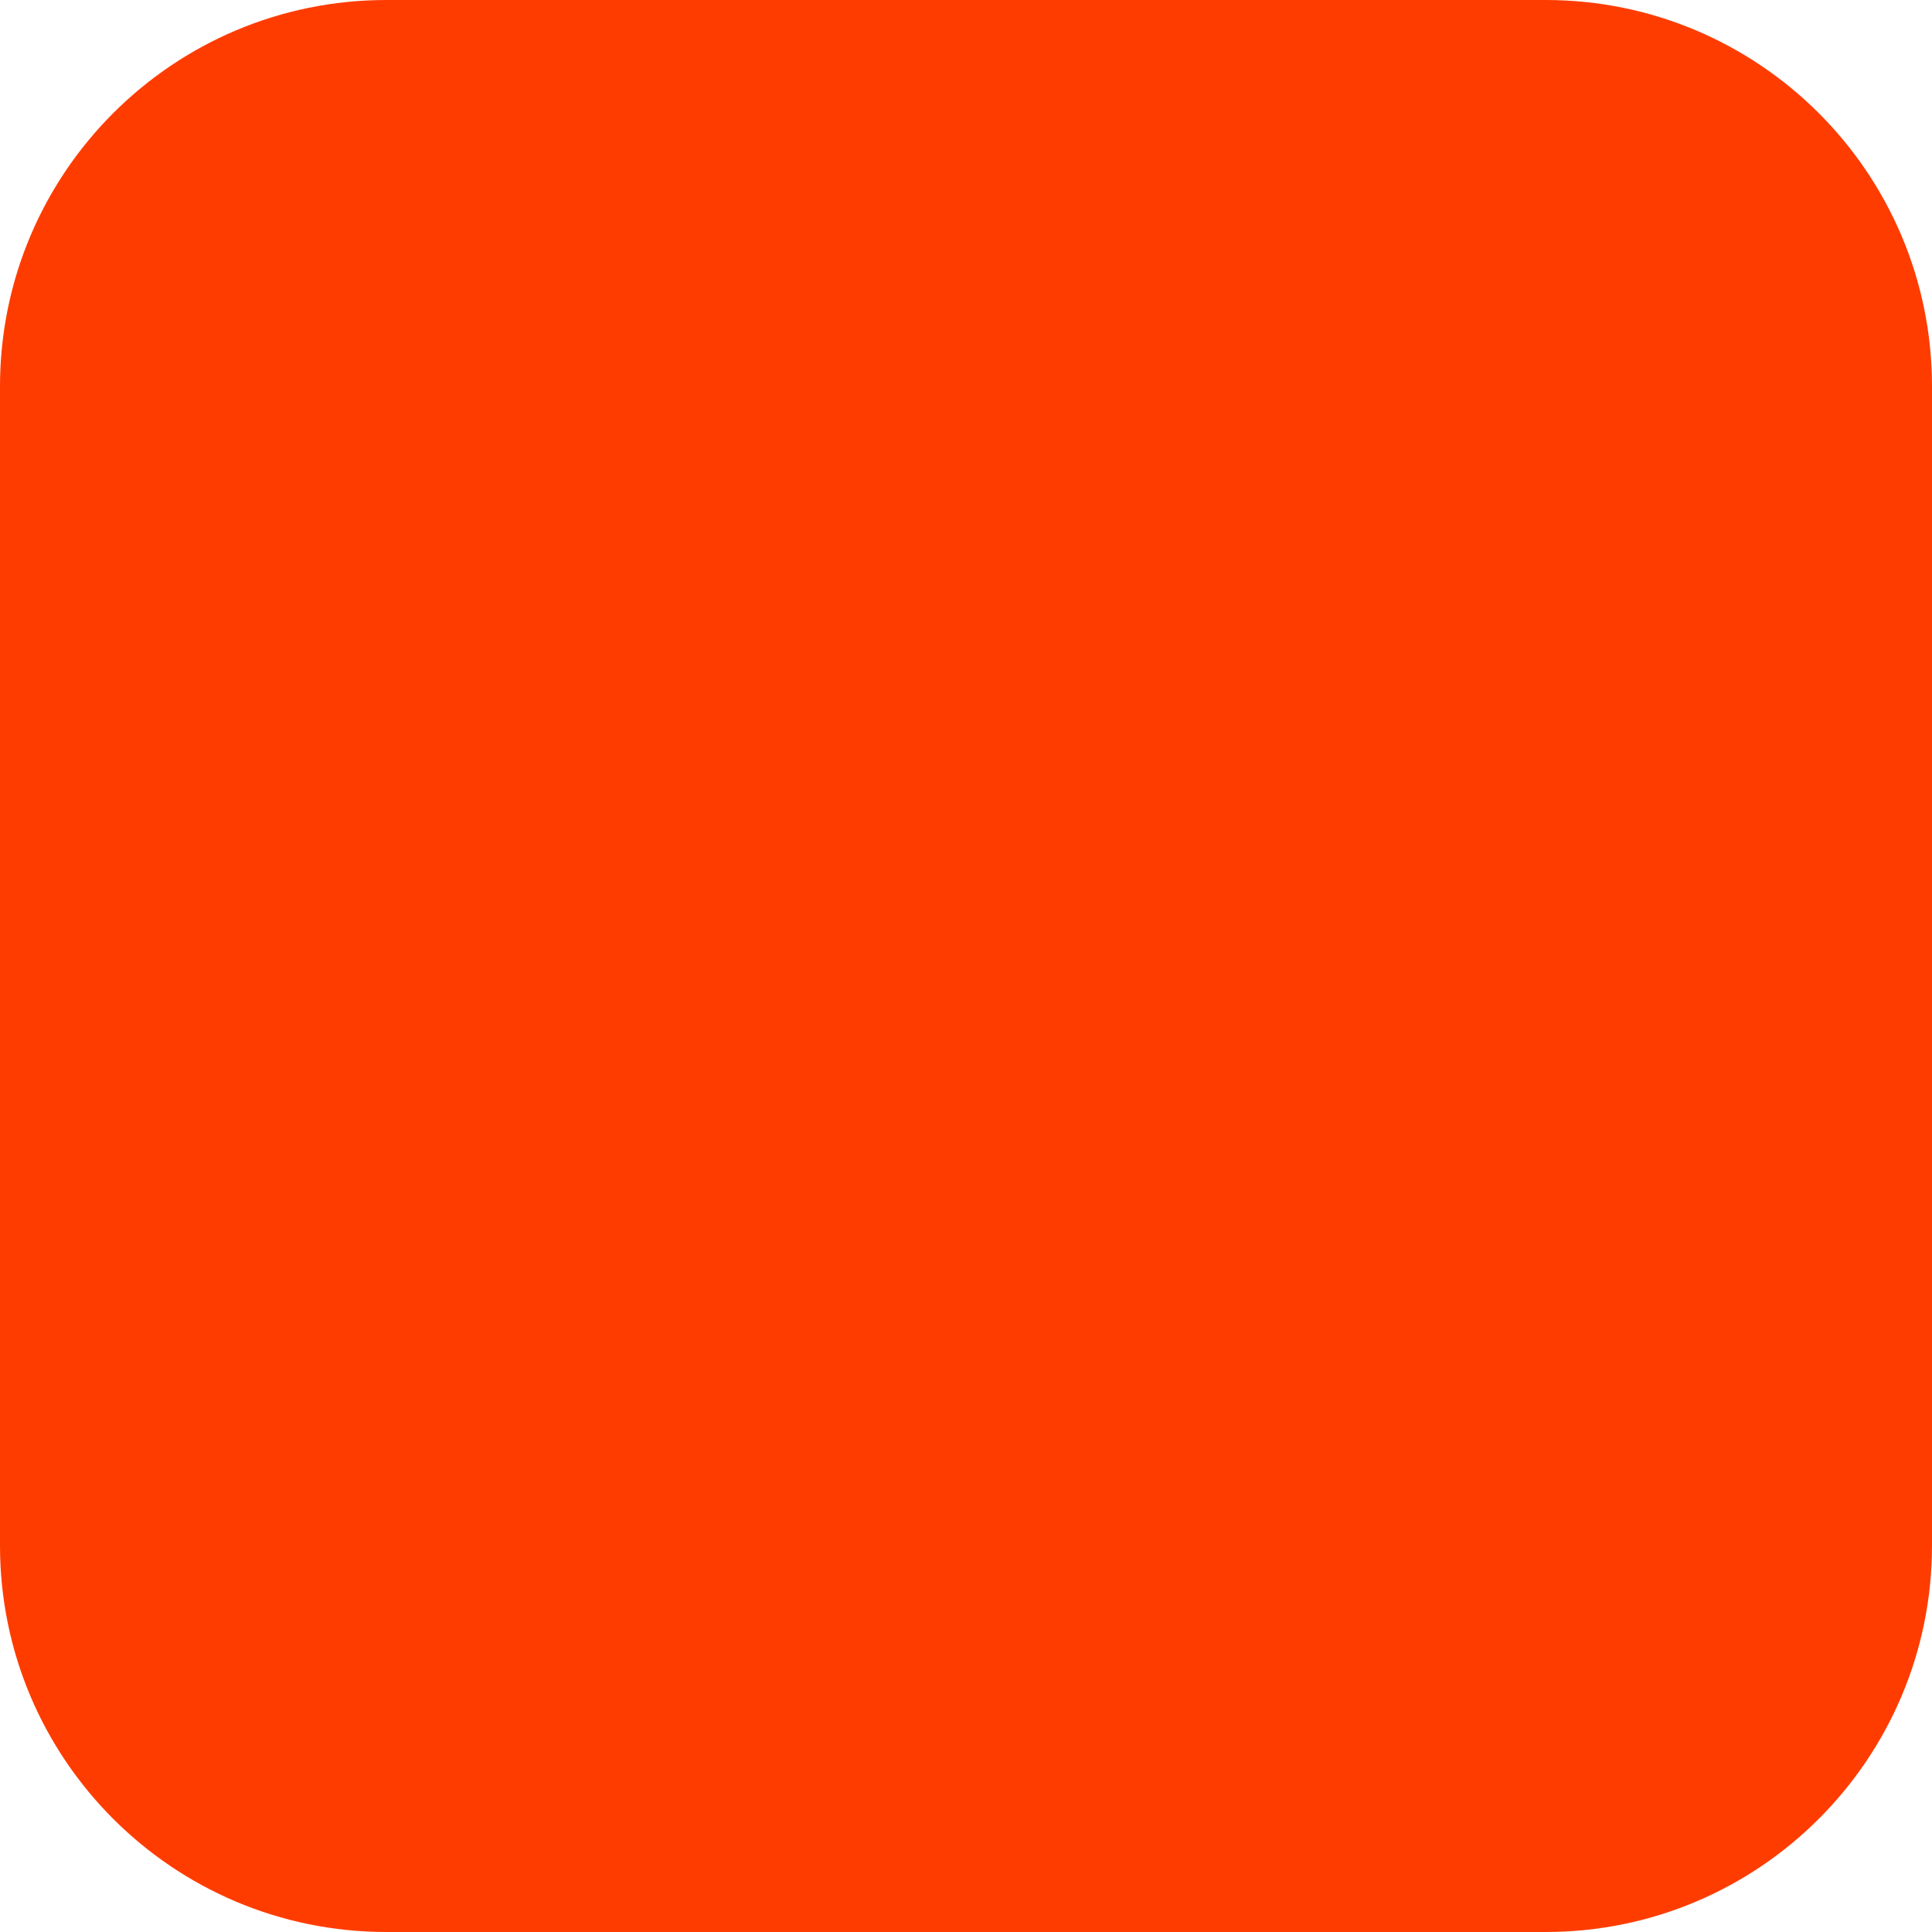
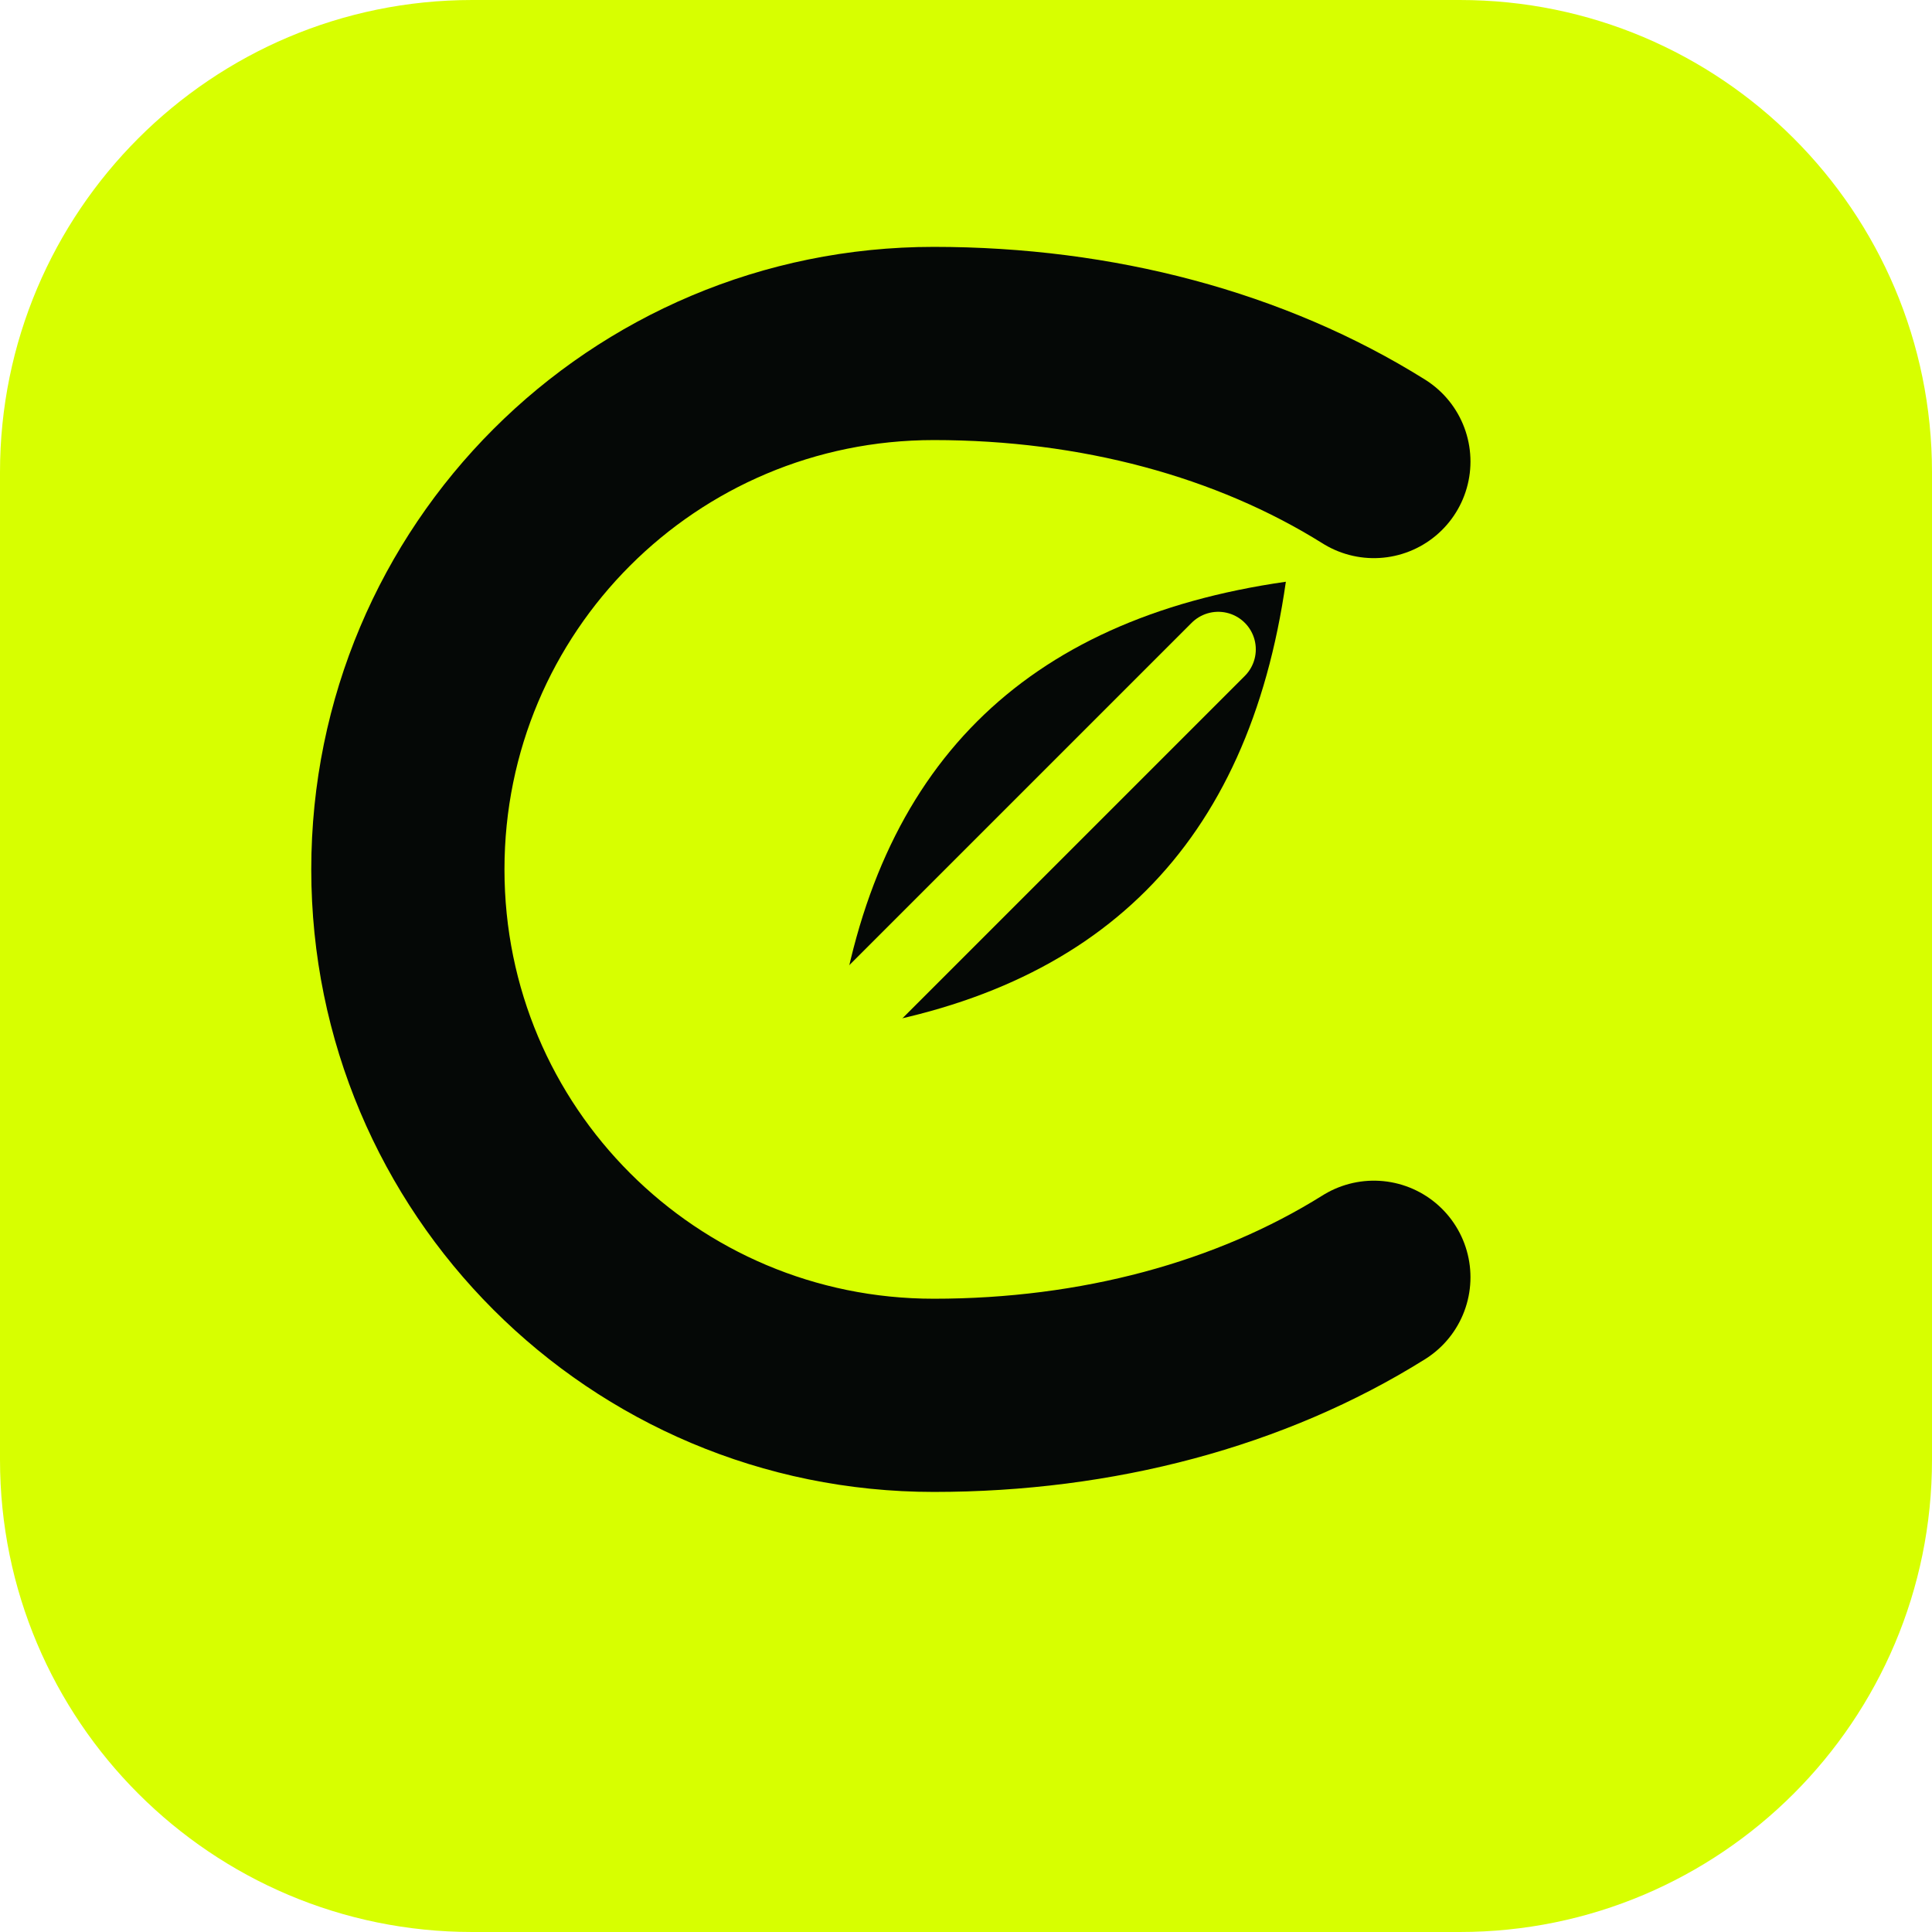
<svg xmlns="http://www.w3.org/2000/svg" width="180" height="180" viewBox="0 0 180 180" fill="none">
-   <rect width="180" height="180" rx="36" fill="#FF3C00" />
+   <rect width="180" height="180" rx="44" fill="#D7FF00" />
+   <path d="M128 43C116.5 35.8 102.2 32 87 32C59.9 32 38 53.9 38 81C38 108.1 59.9 130 87 130C102.2 130 116.5 126.2 128 119" stroke="#050806" stroke-width="18" stroke-linecap="round" />
+   <path d="M78 96C81.5 71.5 95.3 57.7 119.8 54.2C116.3 78.7 102.5 92.5 78 96Z" fill="#050806" />
+   <path d="M78 96L113.5 60.5" stroke="#D7FF00" stroke-width="7" stroke-linecap="round" />
</svg>
